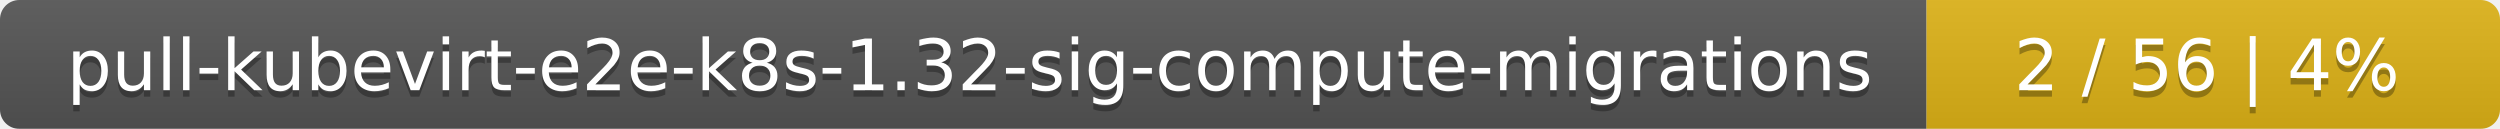
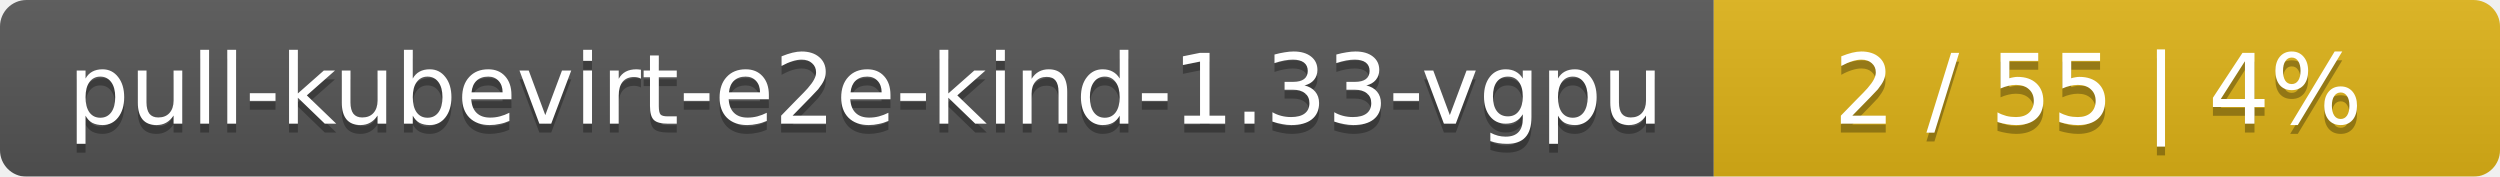
- <svg xmlns="http://www.w3.org/2000/svg" width="388" height="20">
+ <svg xmlns="http://www.w3.org/2000/svg" width="283" height="20">
  <linearGradient id="smooth" x2="0" y2="100%">
    <stop offset="0" stop-color="#bbb" stop-opacity=".1" />
    <stop offset="1" stop-opacity=".1" />
  </linearGradient>
  <mask id="round">
-     <rect width="388" height="20" rx="3" fill="#fff" />
+     <rect width="283" height="20" rx="3" fill="#fff" />
  </mask>
  <g mask="url(#round)">
-     <rect width="299" height="20" fill="#555" />
-     <rect x="299" width="89" height="20" fill="#dfb317" />
-     <rect width="388" height="20" fill="url(#smooth)" />
+     <rect width="194" height="20" fill="#555" />
+     <rect x="194" width="89" height="20" fill="#dfb317" />
+     <rect width="283" height="20" fill="url(#smooth)" />
  </g>
  <g fill="#fff" text-anchor="middle" font-family="DejaVu Sans,Verdana,Geneva,sans-serif" font-size="11">
-     <text x="150.5" y="15" fill="#010101" fill-opacity=".3">pull-kubevirt-e2e-k8s-1.32-sig-compute-migrations</text>
-     <text x="150.5" y="14">pull-kubevirt-e2e-k8s-1.32-sig-compute-migrations</text>
-     <text x="342.5" y="15" fill="#010101" fill-opacity=".3">2 / 56    |    4%</text>
-     <text x="342.5" y="14">2 / 56    |    4%</text>
+     <text x="98" y="15" fill="#010101" fill-opacity=".3">pull-kubevirt-e2e-kind-1.33-vgpu</text>
+     <text x="98" y="14">pull-kubevirt-e2e-kind-1.33-vgpu</text>
+     <text x="237.5" y="15" fill="#010101" fill-opacity=".3">2 / 55    |    4%</text>
+     <text x="237.5" y="14">2 / 55    |    4%</text>
  </g>
</svg>
